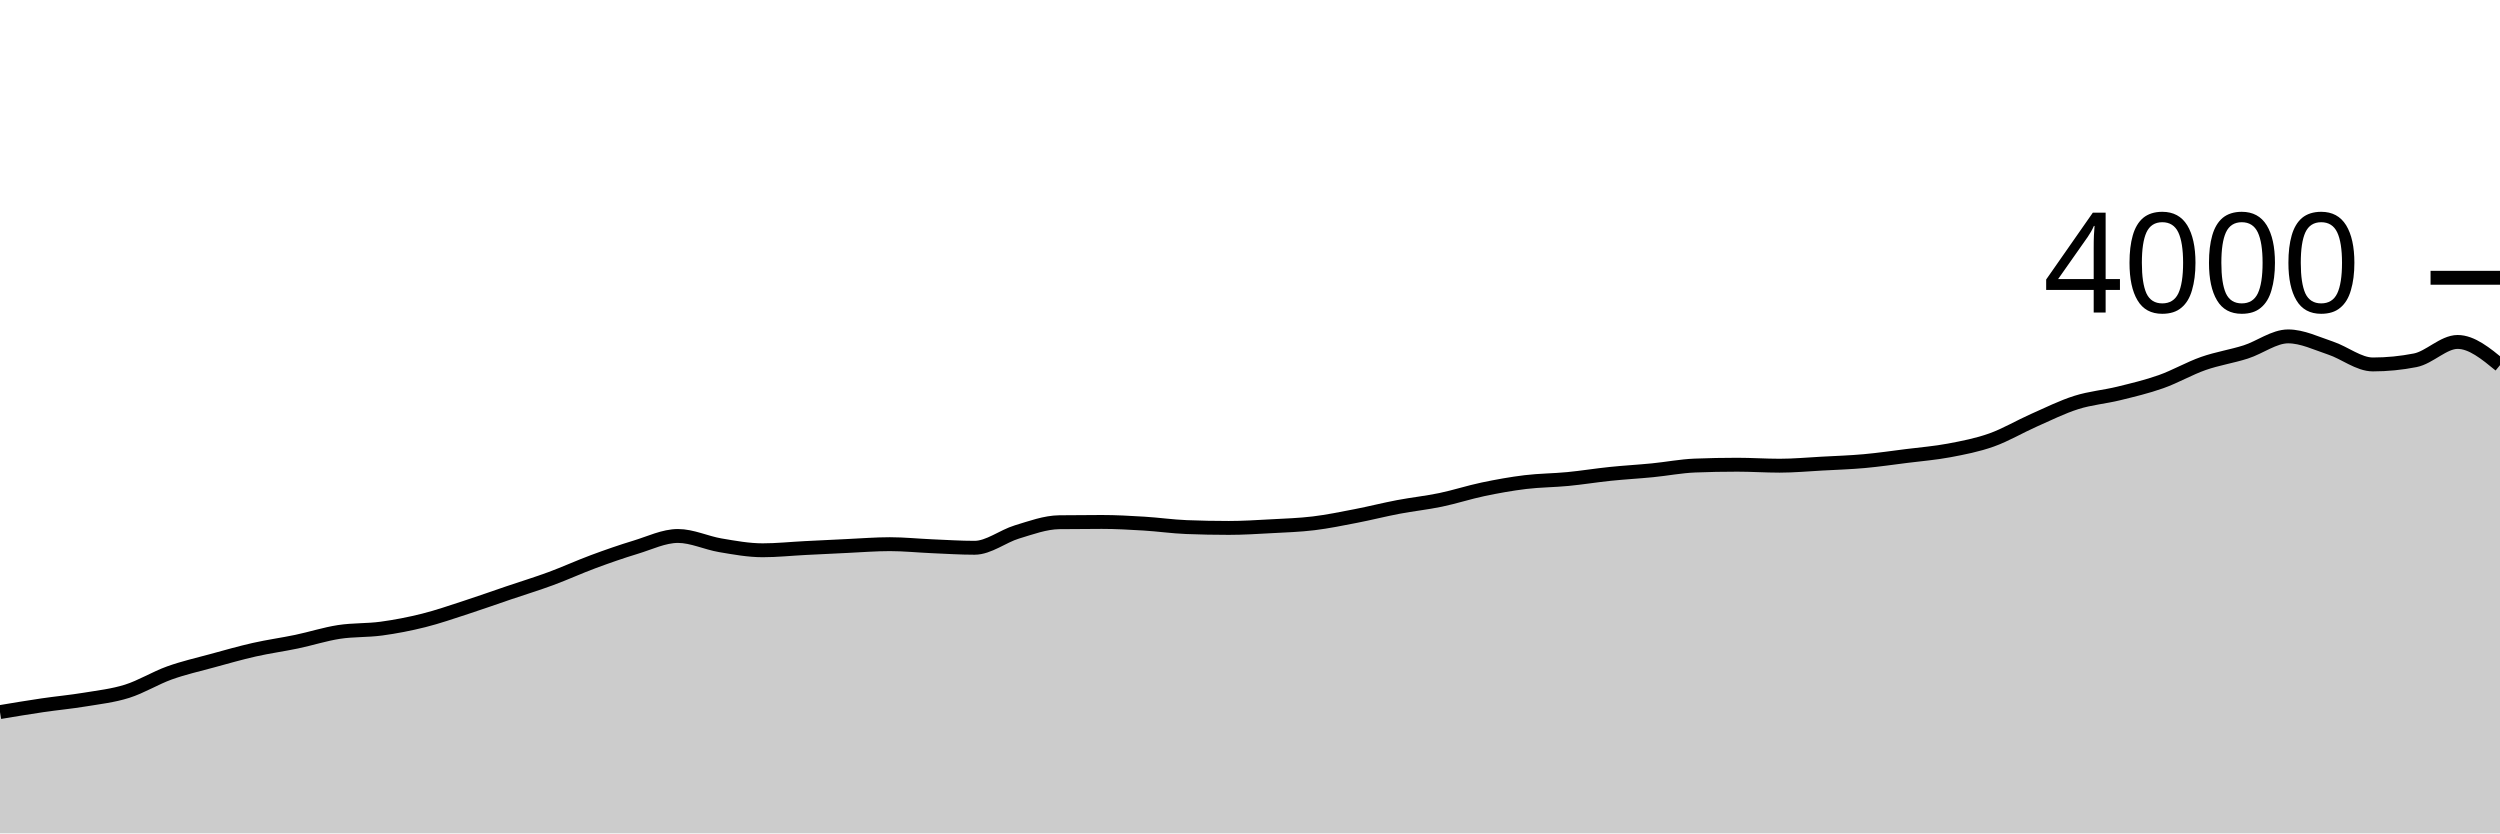
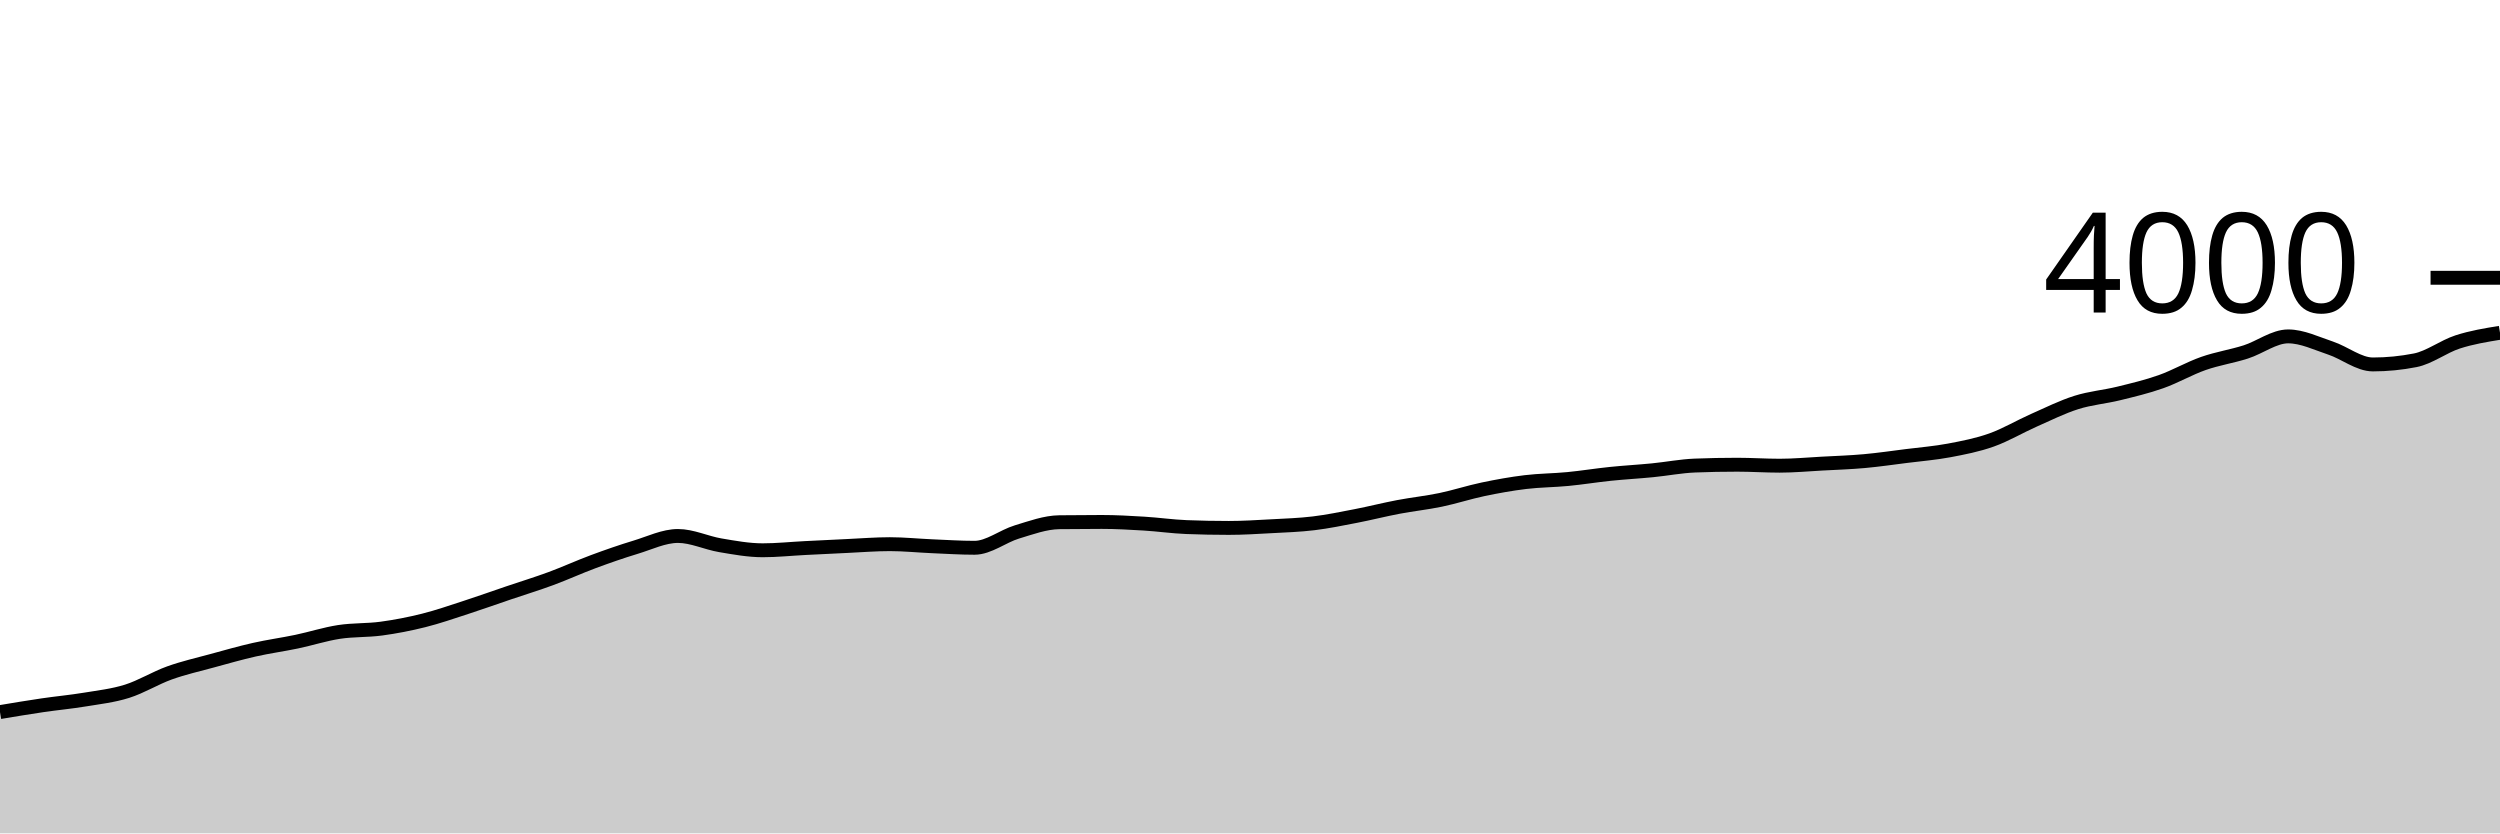
<svg xmlns="http://www.w3.org/2000/svg" viewBox="0 0 180 60">
  <g transform="translate(0,20)">
-     <path class="area" fill="rgba(0, 0, 0, 0.2)" d="M0,31.27C1.017,31.1,2.034,30.93,3.051,30.78C4.068,30.63,5.085,30.538,6.102,30.37C7.119,30.202,8.136,30.09,9.153,29.77C10.169,29.45,11.186,28.815,12.203,28.45C13.22,28.085,14.237,27.858,15.254,27.58C16.271,27.302,17.288,27.01,18.305,26.78C19.322,26.55,20.339,26.413,21.356,26.2C22.373,25.987,23.39,25.657,24.407,25.5C25.424,25.343,26.441,25.398,27.458,25.26C28.475,25.122,29.492,24.925,30.508,24.67C31.525,24.415,32.542,24.06,33.559,23.73C34.576,23.4,35.593,23.035,36.61,22.69C37.627,22.345,38.644,22.035,39.661,21.66C40.678,21.285,41.695,20.817,42.712,20.44C43.729,20.063,44.746,19.708,45.763,19.4C46.78,19.092,47.797,18.59,48.814,18.59C49.831,18.59,50.847,19.088,51.864,19.26C52.881,19.432,53.898,19.62,54.915,19.62C55.932,19.62,56.949,19.512,57.966,19.46C58.983,19.408,60,19.357,61.017,19.31C62.034,19.263,63.051,19.18,64.068,19.18C65.085,19.18,66.102,19.287,67.119,19.33C68.136,19.373,69.153,19.44,70.169,19.44C71.186,19.44,72.203,18.607,73.22,18.3C74.237,17.993,75.254,17.613,76.271,17.6C77.288,17.587,78.305,17.58,79.322,17.58C80.339,17.58,81.356,17.638,82.373,17.7C83.39,17.762,84.407,17.91,85.424,17.95C86.441,17.99,87.458,18.01,88.475,18.01C89.492,18.01,90.508,17.945,91.525,17.89C92.542,17.835,93.559,17.803,94.576,17.68C95.593,17.557,96.61,17.347,97.627,17.15C98.644,16.953,99.661,16.693,100.678,16.5C101.695,16.307,102.712,16.202,103.729,15.99C104.746,15.778,105.763,15.443,106.78,15.23C107.797,15.017,108.814,14.833,109.831,14.71C110.847,14.587,111.864,14.588,112.881,14.49C113.898,14.392,114.915,14.225,115.932,14.12C116.949,14.015,117.966,13.96,118.983,13.86C120,13.76,121.017,13.56,122.034,13.52C123.051,13.48,124.068,13.46,125.085,13.46C126.102,13.46,127.119,13.53,128.136,13.53C129.153,13.53,130.169,13.435,131.186,13.38C132.203,13.325,133.22,13.292,134.237,13.2C135.254,13.108,136.271,12.958,137.288,12.83C138.305,12.702,139.322,12.622,140.339,12.43C141.356,12.238,142.373,12.042,143.39,11.68C144.407,11.318,145.424,10.71,146.441,10.26C147.458,9.81,148.475,9.302,149.492,8.98C150.508,8.658,151.525,8.58,152.542,8.33C153.559,8.08,154.576,7.84,155.593,7.48C156.61,7.12,157.627,6.527,158.644,6.17C159.661,5.813,160.678,5.665,161.695,5.34C162.712,5.015,163.729,4.22,164.746,4.22C165.763,4.22,166.78,4.723,167.797,5.06C168.814,5.397,169.831,6.24,170.847,6.24C171.864,6.24,172.881,6.14,173.898,5.94C174.915,5.74,175.932,4.62,176.949,4.62C177.966,4.62,178.983,5.455,180,6.29L180,40C178.983,40,177.966,40,176.949,40C175.932,40,174.915,40,173.898,40C172.881,40,171.864,40,170.847,40C169.831,40,168.814,40,167.797,40C166.78,40,165.763,40,164.746,40C163.729,40,162.712,40,161.695,40C160.678,40,159.661,40,158.644,40C157.627,40,156.61,40,155.593,40C154.576,40,153.559,40,152.542,40C151.525,40,150.508,40,149.492,40C148.475,40,147.458,40,146.441,40C145.424,40,144.407,40,143.39,40C142.373,40,141.356,40,140.339,40C139.322,40,138.305,40,137.288,40C136.271,40,135.254,40,134.237,40C133.22,40,132.203,40,131.186,40C130.169,40,129.153,40,128.136,40C127.119,40,126.102,40,125.085,40C124.068,40,123.051,40,122.034,40C121.017,40,120,40,118.983,40C117.966,40,116.949,40,115.932,40C114.915,40,113.898,40,112.881,40C111.864,40,110.847,40,109.831,40C108.814,40,107.797,40,106.78,40C105.763,40,104.746,40,103.729,40C102.712,40,101.695,40,100.678,40C99.661,40,98.644,40,97.627,40C96.61,40,95.593,40,94.576,40C93.559,40,92.542,40,91.525,40C90.508,40,89.492,40,88.475,40C87.458,40,86.441,40,85.424,40C84.407,40,83.39,40,82.373,40C81.356,40,80.339,40,79.322,40C78.305,40,77.288,40,76.271,40C75.254,40,74.237,40,73.22,40C72.203,40,71.186,40,70.169,40C69.153,40,68.136,40,67.119,40C66.102,40,65.085,40,64.068,40C63.051,40,62.034,40,61.017,40C60,40,58.983,40,57.966,40C56.949,40,55.932,40,54.915,40C53.898,40,52.881,40,51.864,40C50.847,40,49.831,40,48.814,40C47.797,40,46.78,40,45.763,40C44.746,40,43.729,40,42.712,40C41.695,40,40.678,40,39.661,40C38.644,40,37.627,40,36.61,40C35.593,40,34.576,40,33.559,40C32.542,40,31.525,40,30.508,40C29.492,40,28.475,40,27.458,40C26.441,40,25.424,40,24.407,40C23.39,40,22.373,40,21.356,40C20.339,40,19.322,40,18.305,40C17.288,40,16.271,40,15.254,40C14.237,40,13.22,40,12.203,40C11.186,40,10.169,40,9.153,40C8.136,40,7.119,40,6.102,40C5.085,40,4.068,40,3.051,40C2.034,40,1.017,40,0,40Z" />
-     <path class="line" stroke="black" fill="none" d="M0,31.27C1.017,31.1,2.034,30.93,3.051,30.78C4.068,30.63,5.085,30.538,6.102,30.37C7.119,30.202,8.136,30.09,9.153,29.77C10.169,29.45,11.186,28.815,12.203,28.45C13.22,28.085,14.237,27.858,15.254,27.58C16.271,27.302,17.288,27.01,18.305,26.78C19.322,26.55,20.339,26.413,21.356,26.2C22.373,25.987,23.39,25.657,24.407,25.5C25.424,25.343,26.441,25.398,27.458,25.26C28.475,25.122,29.492,24.925,30.508,24.67C31.525,24.415,32.542,24.06,33.559,23.73C34.576,23.4,35.593,23.035,36.61,22.69C37.627,22.345,38.644,22.035,39.661,21.66C40.678,21.285,41.695,20.817,42.712,20.44C43.729,20.063,44.746,19.708,45.763,19.4C46.78,19.092,47.797,18.59,48.814,18.59C49.831,18.59,50.847,19.088,51.864,19.26C52.881,19.432,53.898,19.62,54.915,19.62C55.932,19.62,56.949,19.512,57.966,19.46C58.983,19.408,60,19.357,61.017,19.31C62.034,19.263,63.051,19.18,64.068,19.18C65.085,19.18,66.102,19.287,67.119,19.33C68.136,19.373,69.153,19.44,70.169,19.44C71.186,19.44,72.203,18.607,73.22,18.3C74.237,17.993,75.254,17.613,76.271,17.6C77.288,17.587,78.305,17.58,79.322,17.58C80.339,17.58,81.356,17.638,82.373,17.7C83.39,17.762,84.407,17.91,85.424,17.95C86.441,17.99,87.458,18.01,88.475,18.01C89.492,18.01,90.508,17.945,91.525,17.89C92.542,17.835,93.559,17.803,94.576,17.68C95.593,17.557,96.61,17.347,97.627,17.15C98.644,16.953,99.661,16.693,100.678,16.5C101.695,16.307,102.712,16.202,103.729,15.99C104.746,15.778,105.763,15.443,106.78,15.23C107.797,15.017,108.814,14.833,109.831,14.71C110.847,14.587,111.864,14.588,112.881,14.49C113.898,14.392,114.915,14.225,115.932,14.12C116.949,14.015,117.966,13.96,118.983,13.86C120,13.76,121.017,13.56,122.034,13.52C123.051,13.48,124.068,13.46,125.085,13.46C126.102,13.46,127.119,13.53,128.136,13.53C129.153,13.53,130.169,13.435,131.186,13.38C132.203,13.325,133.22,13.292,134.237,13.2C135.254,13.108,136.271,12.958,137.288,12.83C138.305,12.702,139.322,12.622,140.339,12.43C141.356,12.238,142.373,12.042,143.39,11.68C144.407,11.318,145.424,10.71,146.441,10.26C147.458,9.81,148.475,9.302,149.492,8.98C150.508,8.658,151.525,8.58,152.542,8.33C153.559,8.08,154.576,7.84,155.593,7.48C156.61,7.12,157.627,6.527,158.644,6.17C159.661,5.813,160.678,5.665,161.695,5.34C162.712,5.015,163.729,4.22,164.746,4.22C165.763,4.22,166.78,4.723,167.797,5.06C168.814,5.397,169.831,6.24,170.847,6.24C171.864,6.24,172.881,6.14,173.898,5.94C174.915,5.74,175.932,4.62,176.949,4.62C177.966,4.62,178.983,5.455,180,6.29" />
+     <path class="area" fill="rgba(0, 0, 0, 0.2)" d="M0,31.27C1.017,31.1,2.034,30.93,3.051,30.78C4.068,30.63,5.085,30.538,6.102,30.37C7.119,30.202,8.136,30.09,9.153,29.77C10.169,29.45,11.186,28.815,12.203,28.45C13.22,28.085,14.237,27.858,15.254,27.58C16.271,27.302,17.288,27.01,18.305,26.78C19.322,26.55,20.339,26.413,21.356,26.2C22.373,25.987,23.39,25.657,24.407,25.5C25.424,25.343,26.441,25.398,27.458,25.26C28.475,25.122,29.492,24.925,30.508,24.67C31.525,24.415,32.542,24.06,33.559,23.73C34.576,23.4,35.593,23.035,36.61,22.69C37.627,22.345,38.644,22.035,39.661,21.66C40.678,21.285,41.695,20.817,42.712,20.44C43.729,20.063,44.746,19.708,45.763,19.4C46.78,19.092,47.797,18.59,48.814,18.59C49.831,18.59,50.847,19.088,51.864,19.26C52.881,19.432,53.898,19.62,54.915,19.62C55.932,19.62,56.949,19.512,57.966,19.46C58.983,19.408,60,19.357,61.017,19.31C62.034,19.263,63.051,19.18,64.068,19.18C65.085,19.18,66.102,19.287,67.119,19.33C68.136,19.373,69.153,19.44,70.169,19.44C71.186,19.44,72.203,18.607,73.22,18.3C74.237,17.993,75.254,17.613,76.271,17.6C77.288,17.587,78.305,17.58,79.322,17.58C80.339,17.58,81.356,17.638,82.373,17.7C83.39,17.762,84.407,17.91,85.424,17.95C86.441,17.99,87.458,18.01,88.475,18.01C89.492,18.01,90.508,17.945,91.525,17.89C92.542,17.835,93.559,17.803,94.576,17.68C95.593,17.557,96.61,17.347,97.627,17.15C98.644,16.953,99.661,16.693,100.678,16.5C101.695,16.307,102.712,16.202,103.729,15.99C104.746,15.778,105.763,15.443,106.78,15.23C107.797,15.017,108.814,14.833,109.831,14.71C110.847,14.587,111.864,14.588,112.881,14.49C113.898,14.392,114.915,14.225,115.932,14.12C116.949,14.015,117.966,13.96,118.983,13.86C120,13.76,121.017,13.56,122.034,13.52C123.051,13.48,124.068,13.46,125.085,13.46C126.102,13.46,127.119,13.53,128.136,13.53C129.153,13.53,130.169,13.435,131.186,13.38C132.203,13.325,133.22,13.292,134.237,13.2C135.254,13.108,136.271,12.958,137.288,12.83C138.305,12.702,139.322,12.622,140.339,12.43C141.356,12.238,142.373,12.042,143.39,11.68C144.407,11.318,145.424,10.71,146.441,10.26C147.458,9.81,148.475,9.302,149.492,8.98C150.508,8.658,151.525,8.58,152.542,8.33C153.559,8.08,154.576,7.84,155.593,7.48C156.61,7.12,157.627,6.527,158.644,6.17C159.661,5.813,160.678,5.665,161.695,5.34C162.712,5.015,163.729,4.22,164.746,4.22C165.763,4.22,166.78,4.723,167.797,5.06C168.814,5.397,169.831,6.24,170.847,6.24C171.864,6.24,172.881,6.14,173.898,5.94C174.915,5.74,175.932,4.95,176.949,4.62C177.966,4.29,178.983,4.125,180,3.96L180,40C178.983,40,177.966,40,176.949,40C175.932,40,174.915,40,173.898,40C172.881,40,171.864,40,170.847,40C169.831,40,168.814,40,167.797,40C166.78,40,165.763,40,164.746,40C163.729,40,162.712,40,161.695,40C160.678,40,159.661,40,158.644,40C157.627,40,156.61,40,155.593,40C154.576,40,153.559,40,152.542,40C151.525,40,150.508,40,149.492,40C148.475,40,147.458,40,146.441,40C145.424,40,144.407,40,143.39,40C142.373,40,141.356,40,140.339,40C139.322,40,138.305,40,137.288,40C136.271,40,135.254,40,134.237,40C133.22,40,132.203,40,131.186,40C130.169,40,129.153,40,128.136,40C127.119,40,126.102,40,125.085,40C124.068,40,123.051,40,122.034,40C121.017,40,120,40,118.983,40C117.966,40,116.949,40,115.932,40C114.915,40,113.898,40,112.881,40C111.864,40,110.847,40,109.831,40C108.814,40,107.797,40,106.78,40C105.763,40,104.746,40,103.729,40C102.712,40,101.695,40,100.678,40C99.661,40,98.644,40,97.627,40C96.61,40,95.593,40,94.576,40C93.559,40,92.542,40,91.525,40C90.508,40,89.492,40,88.475,40C87.458,40,86.441,40,85.424,40C84.407,40,83.39,40,82.373,40C81.356,40,80.339,40,79.322,40C78.305,40,77.288,40,76.271,40C75.254,40,74.237,40,73.22,40C72.203,40,71.186,40,70.169,40C69.153,40,68.136,40,67.119,40C66.102,40,65.085,40,64.068,40C63.051,40,62.034,40,61.017,40C60,40,58.983,40,57.966,40C56.949,40,55.932,40,54.915,40C53.898,40,52.881,40,51.864,40C50.847,40,49.831,40,48.814,40C47.797,40,46.78,40,45.763,40C44.746,40,43.729,40,42.712,40C41.695,40,40.678,40,39.661,40C38.644,40,37.627,40,36.61,40C35.593,40,34.576,40,33.559,40C32.542,40,31.525,40,30.508,40C29.492,40,28.475,40,27.458,40C26.441,40,25.424,40,24.407,40C23.39,40,22.373,40,21.356,40C20.339,40,19.322,40,18.305,40C17.288,40,16.271,40,15.254,40C14.237,40,13.22,40,12.203,40C11.186,40,10.169,40,9.153,40C8.136,40,7.119,40,6.102,40C5.085,40,4.068,40,3.051,40C2.034,40,1.017,40,0,40Z" />
+     <path class="line" stroke="black" fill="none" d="M0,31.27C1.017,31.1,2.034,30.93,3.051,30.78C4.068,30.63,5.085,30.538,6.102,30.37C7.119,30.202,8.136,30.09,9.153,29.77C10.169,29.45,11.186,28.815,12.203,28.45C13.22,28.085,14.237,27.858,15.254,27.58C16.271,27.302,17.288,27.01,18.305,26.78C19.322,26.55,20.339,26.413,21.356,26.2C22.373,25.987,23.39,25.657,24.407,25.5C25.424,25.343,26.441,25.398,27.458,25.26C28.475,25.122,29.492,24.925,30.508,24.67C31.525,24.415,32.542,24.06,33.559,23.73C34.576,23.4,35.593,23.035,36.61,22.69C37.627,22.345,38.644,22.035,39.661,21.66C40.678,21.285,41.695,20.817,42.712,20.44C43.729,20.063,44.746,19.708,45.763,19.4C46.78,19.092,47.797,18.59,48.814,18.59C49.831,18.59,50.847,19.088,51.864,19.26C52.881,19.432,53.898,19.62,54.915,19.62C55.932,19.62,56.949,19.512,57.966,19.46C58.983,19.408,60,19.357,61.017,19.31C62.034,19.263,63.051,19.18,64.068,19.18C65.085,19.18,66.102,19.287,67.119,19.33C68.136,19.373,69.153,19.44,70.169,19.44C71.186,19.44,72.203,18.607,73.22,18.3C74.237,17.993,75.254,17.613,76.271,17.6C77.288,17.587,78.305,17.58,79.322,17.58C80.339,17.58,81.356,17.638,82.373,17.7C83.39,17.762,84.407,17.91,85.424,17.95C86.441,17.99,87.458,18.01,88.475,18.01C89.492,18.01,90.508,17.945,91.525,17.89C92.542,17.835,93.559,17.803,94.576,17.68C95.593,17.557,96.61,17.347,97.627,17.15C98.644,16.953,99.661,16.693,100.678,16.5C101.695,16.307,102.712,16.202,103.729,15.99C104.746,15.778,105.763,15.443,106.78,15.23C107.797,15.017,108.814,14.833,109.831,14.71C110.847,14.587,111.864,14.588,112.881,14.49C113.898,14.392,114.915,14.225,115.932,14.12C116.949,14.015,117.966,13.96,118.983,13.86C120,13.76,121.017,13.56,122.034,13.52C123.051,13.48,124.068,13.46,125.085,13.46C126.102,13.46,127.119,13.53,128.136,13.53C129.153,13.53,130.169,13.435,131.186,13.38C132.203,13.325,133.22,13.292,134.237,13.2C135.254,13.108,136.271,12.958,137.288,12.83C138.305,12.702,139.322,12.622,140.339,12.43C141.356,12.238,142.373,12.042,143.39,11.68C144.407,11.318,145.424,10.71,146.441,10.26C147.458,9.81,148.475,9.302,149.492,8.98C150.508,8.658,151.525,8.58,152.542,8.33C153.559,8.08,154.576,7.84,155.593,7.48C156.61,7.12,157.627,6.527,158.644,6.17C159.661,5.813,160.678,5.665,161.695,5.34C162.712,5.015,163.729,4.22,164.746,4.22C165.763,4.22,166.78,4.723,167.797,5.06C168.814,5.397,169.831,6.24,170.847,6.24C171.864,6.24,172.881,6.14,173.898,5.94C174.915,5.74,175.932,4.95,176.949,4.62C177.966,4.29,178.983,4.125,180,3.96" />
    <path class="axis-ceiling" stroke-width="1" stroke="black" fill="none" d="M175,0L180,0" />
    <text class="axis-ceiling-label" font-family="sans-serif" text-anchor="end" font-size="10px" x="170" y="2.5">4000</text>
  </g>
</svg>
